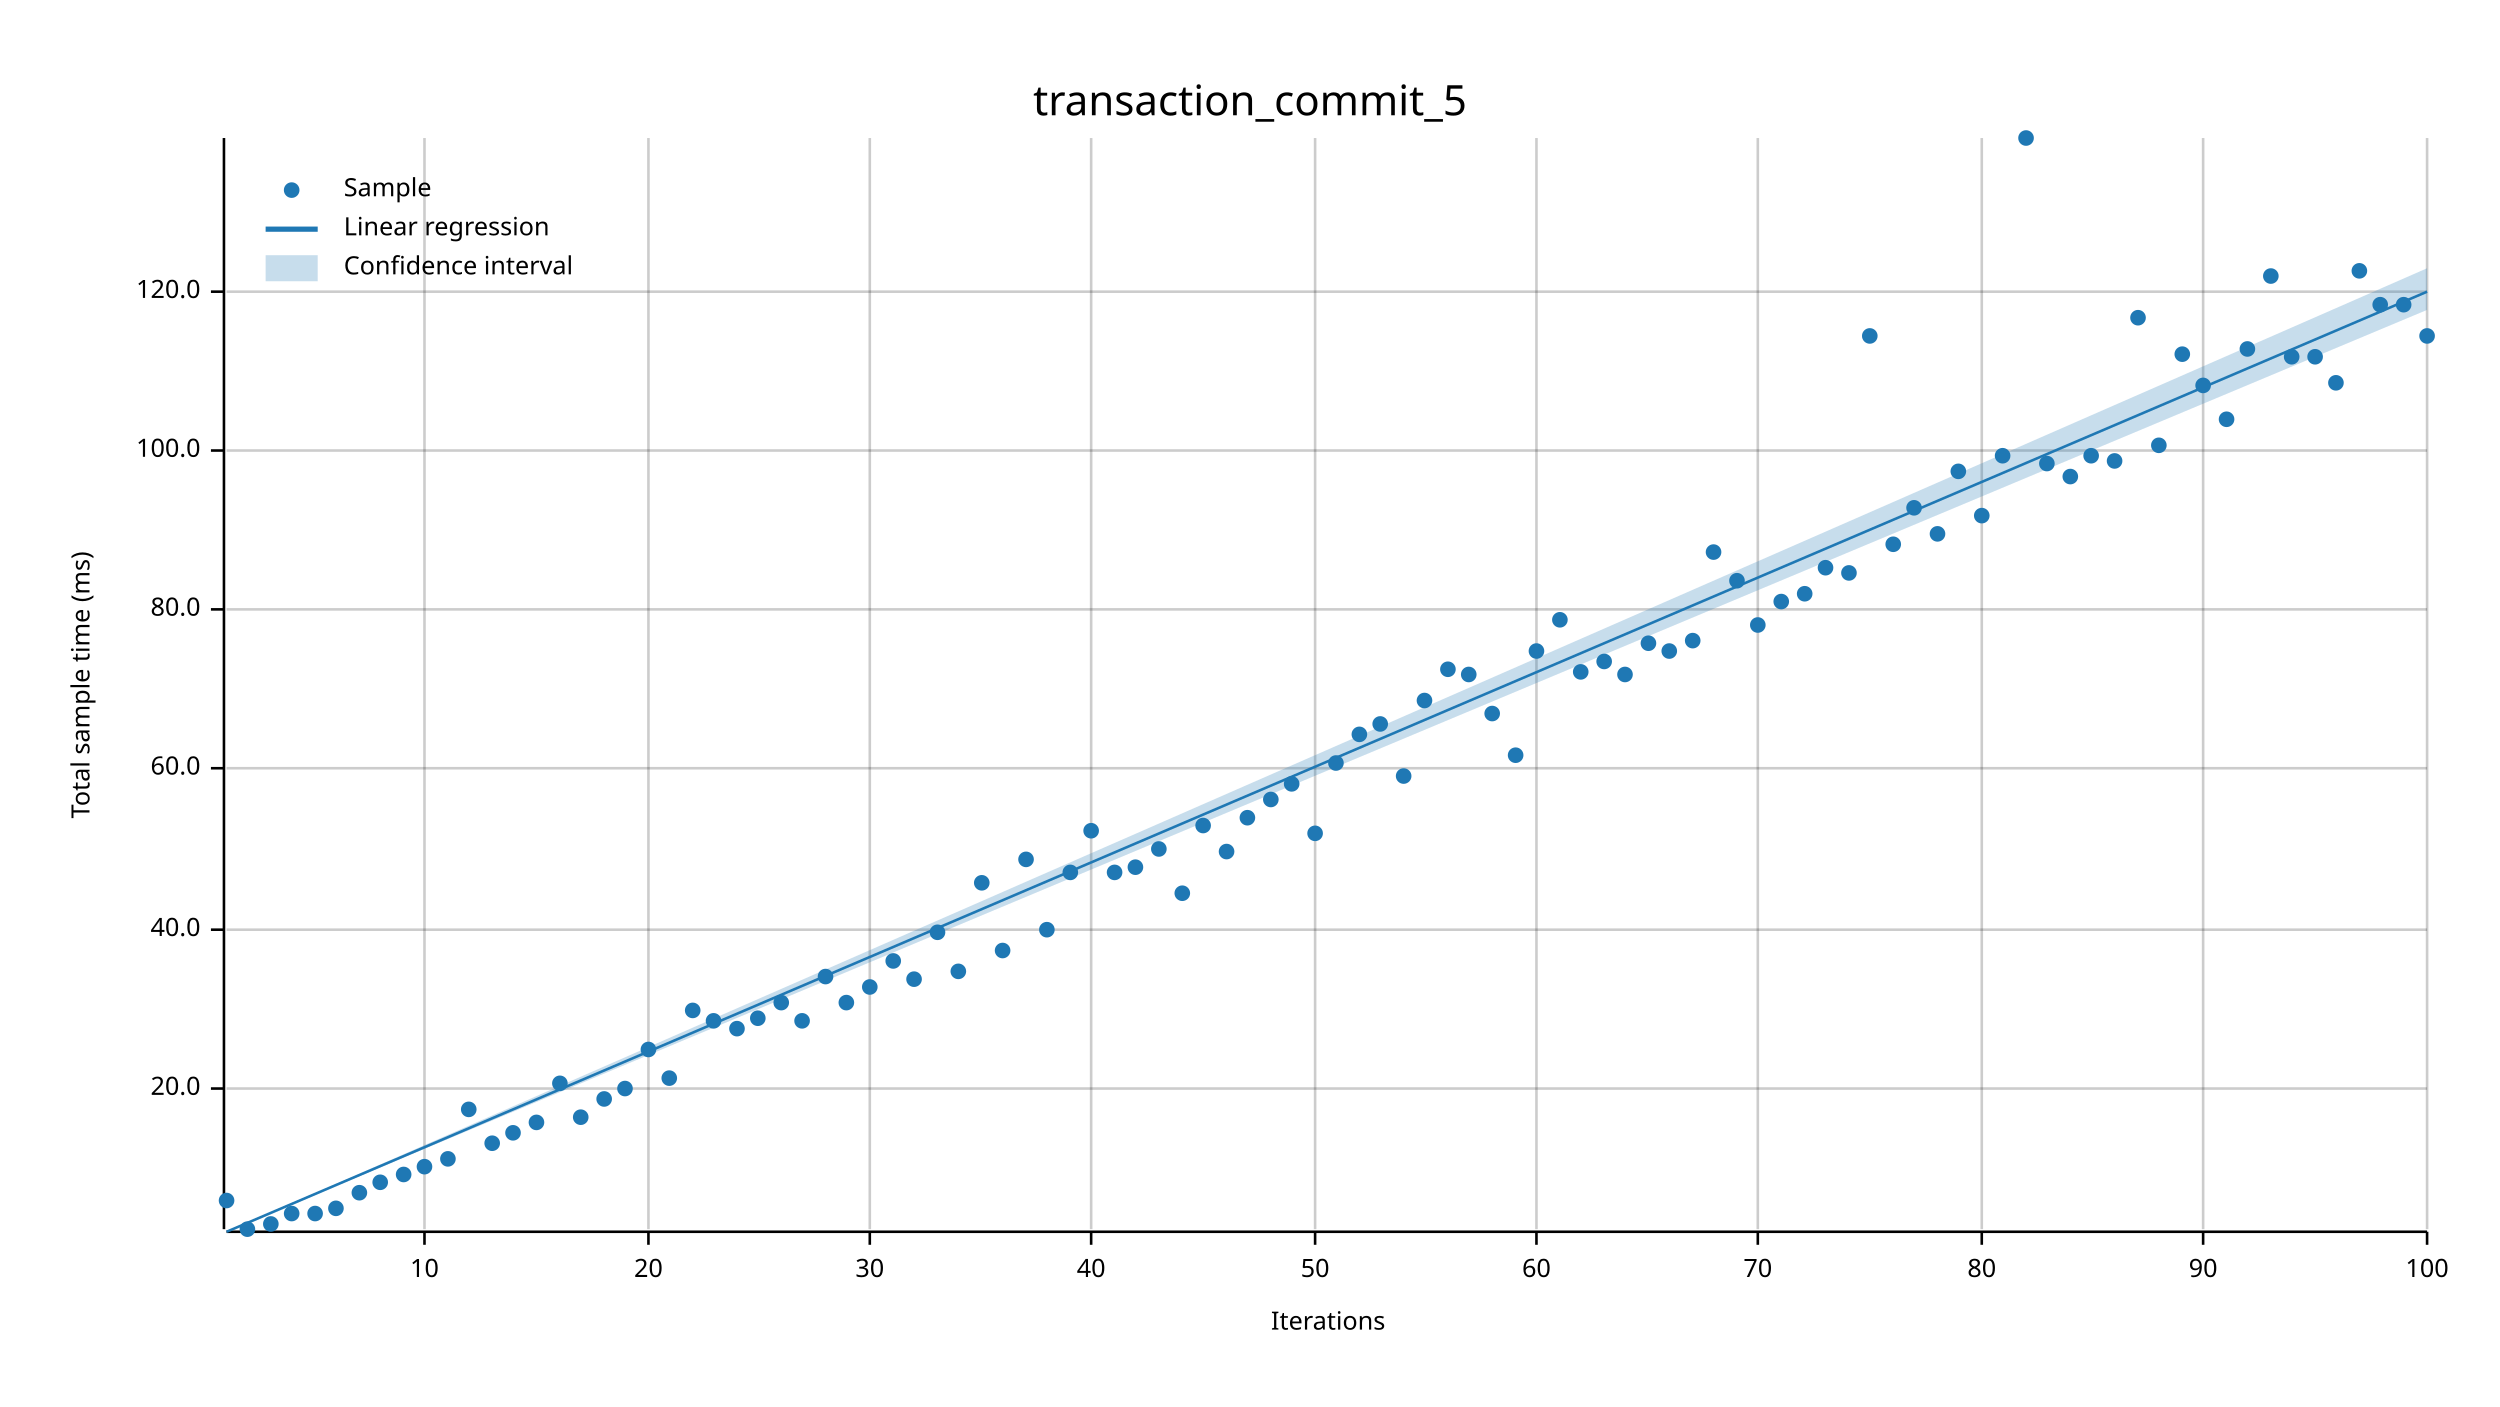
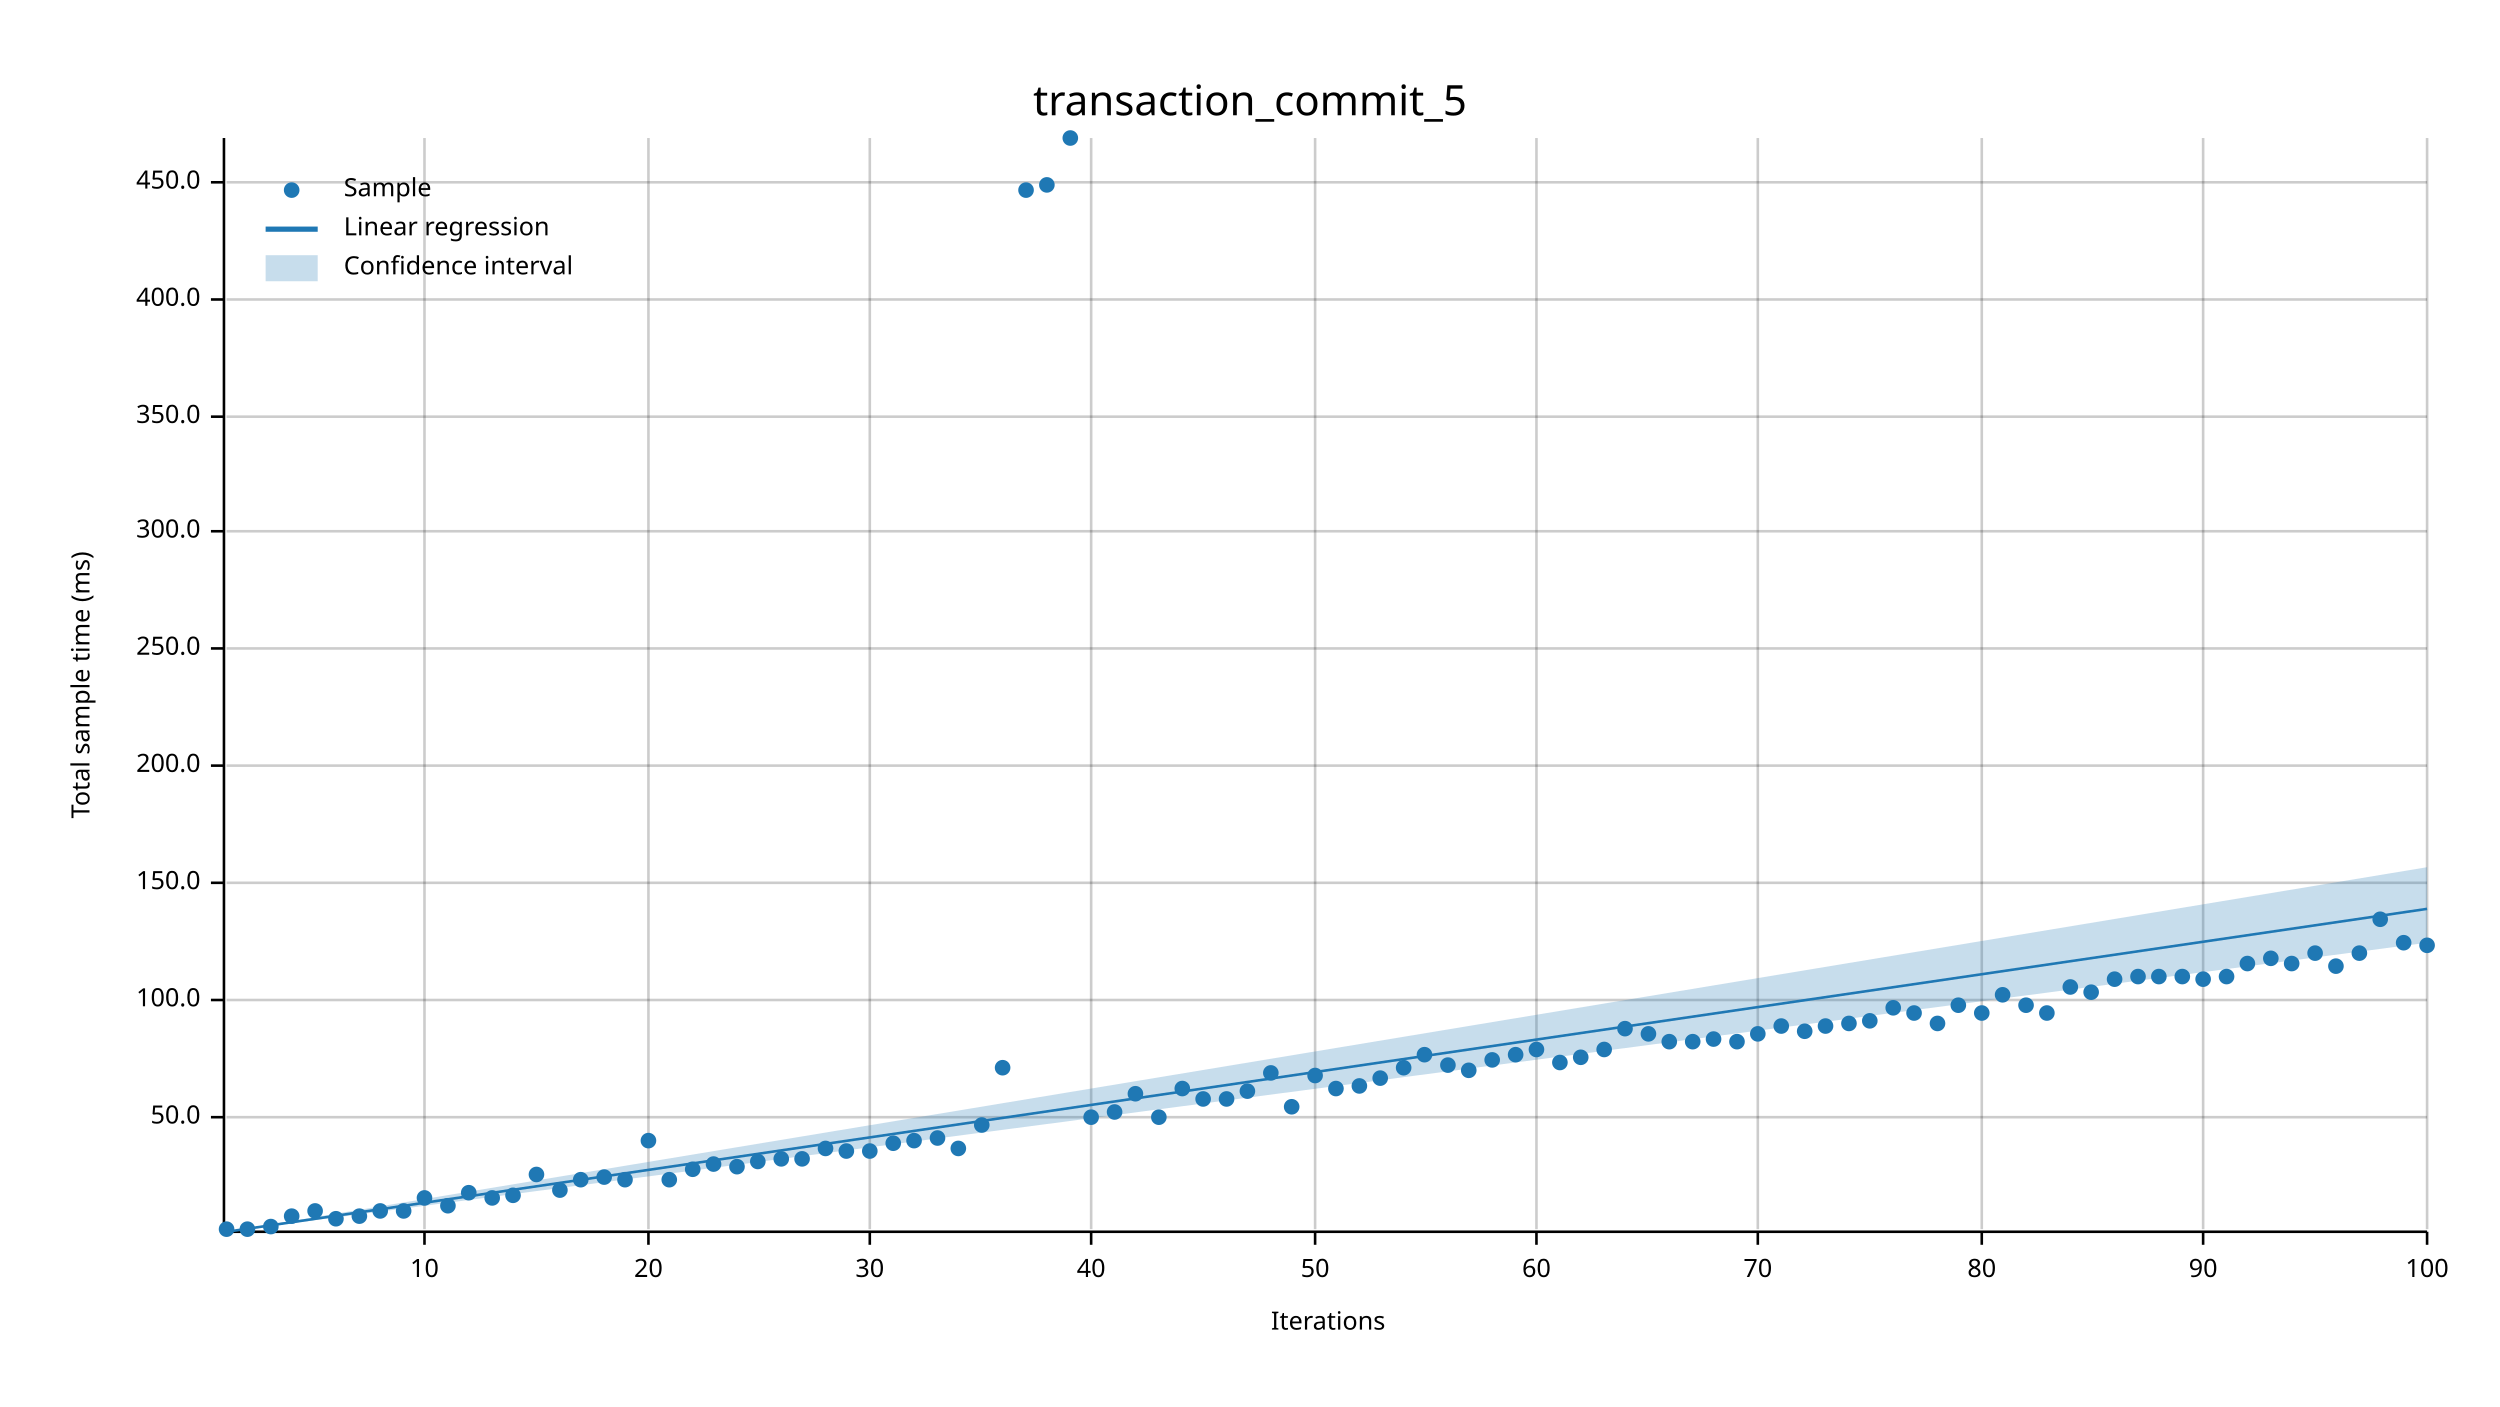
<svg xmlns="http://www.w3.org/2000/svg" width="960" height="540" viewBox="0 0 960 540">
  <text x="480" y="32" dy="0.76em" text-anchor="middle" font-family="sans-serif" font-size="16.129" opacity="1" fill="#000000">
transaction_commit_5
</text>
  <text x="27" y="263" dy="0.76em" text-anchor="middle" font-family="sans-serif" font-size="9.677" opacity="1" fill="#000000" transform="rotate(270, 27, 263)">
Total sample time (ms)
</text>
  <text x="510" y="513" dy="-0.5ex" text-anchor="middle" font-family="sans-serif" font-size="9.677" opacity="1" fill="#000000">
Iterations
</text>
  <line opacity="0.2" stroke="#000000" stroke-width="1" x1="163" y1="472" x2="163" y2="53" />
  <line opacity="0.2" stroke="#000000" stroke-width="1" x1="249" y1="472" x2="249" y2="53" />
  <line opacity="0.2" stroke="#000000" stroke-width="1" x1="334" y1="472" x2="334" y2="53" />
  <line opacity="0.2" stroke="#000000" stroke-width="1" x1="419" y1="472" x2="419" y2="53" />
  <line opacity="0.2" stroke="#000000" stroke-width="1" x1="505" y1="472" x2="505" y2="53" />
  <line opacity="0.2" stroke="#000000" stroke-width="1" x1="590" y1="472" x2="590" y2="53" />
  <line opacity="0.2" stroke="#000000" stroke-width="1" x1="675" y1="472" x2="675" y2="53" />
  <line opacity="0.2" stroke="#000000" stroke-width="1" x1="761" y1="472" x2="761" y2="53" />
  <line opacity="0.2" stroke="#000000" stroke-width="1" x1="846" y1="472" x2="846" y2="53" />
  <line opacity="0.2" stroke="#000000" stroke-width="1" x1="932" y1="472" x2="932" y2="53" />
-   <line opacity="0.2" stroke="#000000" stroke-width="1" x1="87" y1="418" x2="932" y2="418" />
-   <line opacity="0.2" stroke="#000000" stroke-width="1" x1="87" y1="357" x2="932" y2="357" />
-   <line opacity="0.2" stroke="#000000" stroke-width="1" x1="87" y1="295" x2="932" y2="295" />
-   <line opacity="0.2" stroke="#000000" stroke-width="1" x1="87" y1="234" x2="932" y2="234" />
-   <line opacity="0.2" stroke="#000000" stroke-width="1" x1="87" y1="173" x2="932" y2="173" />
-   <line opacity="0.2" stroke="#000000" stroke-width="1" x1="87" y1="112" x2="932" y2="112" />
+   <line opacity="0.2" stroke="#000000" stroke-width="1" x1="87" y1="429" x2="932" y2="429" />
+   <line opacity="0.2" stroke="#000000" stroke-width="1" x1="87" y1="384" x2="932" y2="384" />
+   <line opacity="0.2" stroke="#000000" stroke-width="1" x1="87" y1="339" x2="932" y2="339" />
+   <line opacity="0.2" stroke="#000000" stroke-width="1" x1="87" y1="294" x2="932" y2="294" />
+   <line opacity="0.2" stroke="#000000" stroke-width="1" x1="87" y1="249" x2="932" y2="249" />
+   <line opacity="0.2" stroke="#000000" stroke-width="1" x1="87" y1="204" x2="932" y2="204" />
+   <line opacity="0.2" stroke="#000000" stroke-width="1" x1="87" y1="160" x2="932" y2="160" />
+   <line opacity="0.2" stroke="#000000" stroke-width="1" x1="87" y1="115" x2="932" y2="115" />
+   <line opacity="0.2" stroke="#000000" stroke-width="1" x1="87" y1="70" x2="932" y2="70" />
  <polyline fill="none" opacity="1" stroke="#000000" stroke-width="1" points="86,53 86,472 " />
-   <text x="77" y="418" dy="0.5ex" text-anchor="end" font-family="sans-serif" font-size="9.677" opacity="1" fill="#000000">
- 20.0
- </text>
-   <polyline fill="none" opacity="1" stroke="#000000" stroke-width="1" points="81,418 86,418 " />
-   <text x="77" y="357" dy="0.5ex" text-anchor="end" font-family="sans-serif" font-size="9.677" opacity="1" fill="#000000">
- 40.0
- </text>
-   <polyline fill="none" opacity="1" stroke="#000000" stroke-width="1" points="81,357 86,357 " />
-   <text x="77" y="295" dy="0.5ex" text-anchor="end" font-family="sans-serif" font-size="9.677" opacity="1" fill="#000000">
- 60.0
- </text>
-   <polyline fill="none" opacity="1" stroke="#000000" stroke-width="1" points="81,295 86,295 " />
-   <text x="77" y="234" dy="0.5ex" text-anchor="end" font-family="sans-serif" font-size="9.677" opacity="1" fill="#000000">
- 80.0
- </text>
-   <polyline fill="none" opacity="1" stroke="#000000" stroke-width="1" points="81,234 86,234 " />
-   <text x="77" y="173" dy="0.5ex" text-anchor="end" font-family="sans-serif" font-size="9.677" opacity="1" fill="#000000">
+   <text x="77" y="429" dy="0.5ex" text-anchor="end" font-family="sans-serif" font-size="9.677" opacity="1" fill="#000000">
+ 50.0
+ </text>
+   <polyline fill="none" opacity="1" stroke="#000000" stroke-width="1" points="81,429 86,429 " />
+   <text x="77" y="384" dy="0.5ex" text-anchor="end" font-family="sans-serif" font-size="9.677" opacity="1" fill="#000000">
100.0
</text>
-   <polyline fill="none" opacity="1" stroke="#000000" stroke-width="1" points="81,173 86,173 " />
-   <text x="77" y="112" dy="0.5ex" text-anchor="end" font-family="sans-serif" font-size="9.677" opacity="1" fill="#000000">
- 120.0
- </text>
-   <polyline fill="none" opacity="1" stroke="#000000" stroke-width="1" points="81,112 86,112 " />
+   <polyline fill="none" opacity="1" stroke="#000000" stroke-width="1" points="81,384 86,384 " />
+   <text x="77" y="339" dy="0.5ex" text-anchor="end" font-family="sans-serif" font-size="9.677" opacity="1" fill="#000000">
+ 150.0
+ </text>
+   <polyline fill="none" opacity="1" stroke="#000000" stroke-width="1" points="81,339 86,339 " />
+   <text x="77" y="294" dy="0.5ex" text-anchor="end" font-family="sans-serif" font-size="9.677" opacity="1" fill="#000000">
+ 200.0
+ </text>
+   <polyline fill="none" opacity="1" stroke="#000000" stroke-width="1" points="81,294 86,294 " />
+   <text x="77" y="249" dy="0.5ex" text-anchor="end" font-family="sans-serif" font-size="9.677" opacity="1" fill="#000000">
+ 250.0
+ </text>
+   <polyline fill="none" opacity="1" stroke="#000000" stroke-width="1" points="81,249 86,249 " />
+   <text x="77" y="204" dy="0.5ex" text-anchor="end" font-family="sans-serif" font-size="9.677" opacity="1" fill="#000000">
+ 300.0
+ </text>
+   <polyline fill="none" opacity="1" stroke="#000000" stroke-width="1" points="81,204 86,204 " />
+   <text x="77" y="160" dy="0.5ex" text-anchor="end" font-family="sans-serif" font-size="9.677" opacity="1" fill="#000000">
+ 350.0
+ </text>
+   <polyline fill="none" opacity="1" stroke="#000000" stroke-width="1" points="81,160 86,160 " />
+   <text x="77" y="115" dy="0.5ex" text-anchor="end" font-family="sans-serif" font-size="9.677" opacity="1" fill="#000000">
+ 400.0
+ </text>
+   <polyline fill="none" opacity="1" stroke="#000000" stroke-width="1" points="81,115 86,115 " />
+   <text x="77" y="70" dy="0.5ex" text-anchor="end" font-family="sans-serif" font-size="9.677" opacity="1" fill="#000000">
+ 450.0
+ </text>
+   <polyline fill="none" opacity="1" stroke="#000000" stroke-width="1" points="81,70 86,70 " />
  <polyline fill="none" opacity="1" stroke="#000000" stroke-width="1" points="87,473 932,473 " />
  <text x="163" y="483" dy="0.76em" text-anchor="middle" font-family="sans-serif" font-size="9.677" opacity="1" fill="#000000">
10
</text>
  <polyline fill="none" opacity="1" stroke="#000000" stroke-width="1" points="163,473 163,478 " />
  <text x="249" y="483" dy="0.76em" text-anchor="middle" font-family="sans-serif" font-size="9.677" opacity="1" fill="#000000">
20
</text>
  <polyline fill="none" opacity="1" stroke="#000000" stroke-width="1" points="249,473 249,478 " />
  <text x="334" y="483" dy="0.76em" text-anchor="middle" font-family="sans-serif" font-size="9.677" opacity="1" fill="#000000">
30
</text>
  <polyline fill="none" opacity="1" stroke="#000000" stroke-width="1" points="334,473 334,478 " />
  <text x="419" y="483" dy="0.76em" text-anchor="middle" font-family="sans-serif" font-size="9.677" opacity="1" fill="#000000">
40
</text>
  <polyline fill="none" opacity="1" stroke="#000000" stroke-width="1" points="419,473 419,478 " />
  <text x="505" y="483" dy="0.76em" text-anchor="middle" font-family="sans-serif" font-size="9.677" opacity="1" fill="#000000">
50
</text>
  <polyline fill="none" opacity="1" stroke="#000000" stroke-width="1" points="505,473 505,478 " />
  <text x="590" y="483" dy="0.76em" text-anchor="middle" font-family="sans-serif" font-size="9.677" opacity="1" fill="#000000">
60
</text>
  <polyline fill="none" opacity="1" stroke="#000000" stroke-width="1" points="590,473 590,478 " />
  <text x="675" y="483" dy="0.76em" text-anchor="middle" font-family="sans-serif" font-size="9.677" opacity="1" fill="#000000">
70
</text>
  <polyline fill="none" opacity="1" stroke="#000000" stroke-width="1" points="675,473 675,478 " />
  <text x="761" y="483" dy="0.76em" text-anchor="middle" font-family="sans-serif" font-size="9.677" opacity="1" fill="#000000">
80
</text>
  <polyline fill="none" opacity="1" stroke="#000000" stroke-width="1" points="761,473 761,478 " />
  <text x="846" y="483" dy="0.76em" text-anchor="middle" font-family="sans-serif" font-size="9.677" opacity="1" fill="#000000">
90
</text>
  <polyline fill="none" opacity="1" stroke="#000000" stroke-width="1" points="846,473 846,478 " />
  <text x="932" y="483" dy="0.76em" text-anchor="middle" font-family="sans-serif" font-size="9.677" opacity="1" fill="#000000">
100
</text>
  <polyline fill="none" opacity="1" stroke="#000000" stroke-width="1" points="932,473 932,478 " />
-   <circle cx="87" cy="461" r="3" opacity="1" fill="#1F78B4" stroke="none" stroke-width="1" />
+   <circle cx="87" cy="472" r="3" opacity="1" fill="#1F78B4" stroke="none" stroke-width="1" />
  <circle cx="95" cy="472" r="3" opacity="1" fill="#1F78B4" stroke="none" stroke-width="1" />
-   <circle cx="104" cy="470" r="3" opacity="1" fill="#1F78B4" stroke="none" stroke-width="1" />
-   <circle cx="112" cy="466" r="3" opacity="1" fill="#1F78B4" stroke="none" stroke-width="1" />
-   <circle cx="121" cy="466" r="3" opacity="1" fill="#1F78B4" stroke="none" stroke-width="1" />
-   <circle cx="129" cy="464" r="3" opacity="1" fill="#1F78B4" stroke="none" stroke-width="1" />
-   <circle cx="138" cy="458" r="3" opacity="1" fill="#1F78B4" stroke="none" stroke-width="1" />
-   <circle cx="146" cy="454" r="3" opacity="1" fill="#1F78B4" stroke="none" stroke-width="1" />
-   <circle cx="155" cy="451" r="3" opacity="1" fill="#1F78B4" stroke="none" stroke-width="1" />
-   <circle cx="163" cy="448" r="3" opacity="1" fill="#1F78B4" stroke="none" stroke-width="1" />
-   <circle cx="172" cy="445" r="3" opacity="1" fill="#1F78B4" stroke="none" stroke-width="1" />
-   <circle cx="180" cy="426" r="3" opacity="1" fill="#1F78B4" stroke="none" stroke-width="1" />
-   <circle cx="189" cy="439" r="3" opacity="1" fill="#1F78B4" stroke="none" stroke-width="1" />
-   <circle cx="197" cy="435" r="3" opacity="1" fill="#1F78B4" stroke="none" stroke-width="1" />
-   <circle cx="206" cy="431" r="3" opacity="1" fill="#1F78B4" stroke="none" stroke-width="1" />
-   <circle cx="215" cy="416" r="3" opacity="1" fill="#1F78B4" stroke="none" stroke-width="1" />
-   <circle cx="223" cy="429" r="3" opacity="1" fill="#1F78B4" stroke="none" stroke-width="1" />
-   <circle cx="232" cy="422" r="3" opacity="1" fill="#1F78B4" stroke="none" stroke-width="1" />
-   <circle cx="240" cy="418" r="3" opacity="1" fill="#1F78B4" stroke="none" stroke-width="1" />
-   <circle cx="249" cy="403" r="3" opacity="1" fill="#1F78B4" stroke="none" stroke-width="1" />
-   <circle cx="257" cy="414" r="3" opacity="1" fill="#1F78B4" stroke="none" stroke-width="1" />
-   <circle cx="266" cy="388" r="3" opacity="1" fill="#1F78B4" stroke="none" stroke-width="1" />
-   <circle cx="274" cy="392" r="3" opacity="1" fill="#1F78B4" stroke="none" stroke-width="1" />
-   <circle cx="283" cy="395" r="3" opacity="1" fill="#1F78B4" stroke="none" stroke-width="1" />
-   <circle cx="291" cy="391" r="3" opacity="1" fill="#1F78B4" stroke="none" stroke-width="1" />
-   <circle cx="300" cy="385" r="3" opacity="1" fill="#1F78B4" stroke="none" stroke-width="1" />
-   <circle cx="308" cy="392" r="3" opacity="1" fill="#1F78B4" stroke="none" stroke-width="1" />
-   <circle cx="317" cy="375" r="3" opacity="1" fill="#1F78B4" stroke="none" stroke-width="1" />
-   <circle cx="325" cy="385" r="3" opacity="1" fill="#1F78B4" stroke="none" stroke-width="1" />
-   <circle cx="334" cy="379" r="3" opacity="1" fill="#1F78B4" stroke="none" stroke-width="1" />
-   <circle cx="343" cy="369" r="3" opacity="1" fill="#1F78B4" stroke="none" stroke-width="1" />
-   <circle cx="351" cy="376" r="3" opacity="1" fill="#1F78B4" stroke="none" stroke-width="1" />
-   <circle cx="360" cy="358" r="3" opacity="1" fill="#1F78B4" stroke="none" stroke-width="1" />
-   <circle cx="368" cy="373" r="3" opacity="1" fill="#1F78B4" stroke="none" stroke-width="1" />
-   <circle cx="377" cy="339" r="3" opacity="1" fill="#1F78B4" stroke="none" stroke-width="1" />
-   <circle cx="385" cy="365" r="3" opacity="1" fill="#1F78B4" stroke="none" stroke-width="1" />
-   <circle cx="394" cy="330" r="3" opacity="1" fill="#1F78B4" stroke="none" stroke-width="1" />
-   <circle cx="402" cy="357" r="3" opacity="1" fill="#1F78B4" stroke="none" stroke-width="1" />
-   <circle cx="411" cy="335" r="3" opacity="1" fill="#1F78B4" stroke="none" stroke-width="1" />
-   <circle cx="419" cy="319" r="3" opacity="1" fill="#1F78B4" stroke="none" stroke-width="1" />
-   <circle cx="428" cy="335" r="3" opacity="1" fill="#1F78B4" stroke="none" stroke-width="1" />
-   <circle cx="436" cy="333" r="3" opacity="1" fill="#1F78B4" stroke="none" stroke-width="1" />
-   <circle cx="445" cy="326" r="3" opacity="1" fill="#1F78B4" stroke="none" stroke-width="1" />
-   <circle cx="454" cy="343" r="3" opacity="1" fill="#1F78B4" stroke="none" stroke-width="1" />
-   <circle cx="462" cy="317" r="3" opacity="1" fill="#1F78B4" stroke="none" stroke-width="1" />
-   <circle cx="471" cy="327" r="3" opacity="1" fill="#1F78B4" stroke="none" stroke-width="1" />
-   <circle cx="479" cy="314" r="3" opacity="1" fill="#1F78B4" stroke="none" stroke-width="1" />
-   <circle cx="488" cy="307" r="3" opacity="1" fill="#1F78B4" stroke="none" stroke-width="1" />
-   <circle cx="496" cy="301" r="3" opacity="1" fill="#1F78B4" stroke="none" stroke-width="1" />
-   <circle cx="505" cy="320" r="3" opacity="1" fill="#1F78B4" stroke="none" stroke-width="1" />
-   <circle cx="513" cy="293" r="3" opacity="1" fill="#1F78B4" stroke="none" stroke-width="1" />
-   <circle cx="522" cy="282" r="3" opacity="1" fill="#1F78B4" stroke="none" stroke-width="1" />
-   <circle cx="530" cy="278" r="3" opacity="1" fill="#1F78B4" stroke="none" stroke-width="1" />
-   <circle cx="539" cy="298" r="3" opacity="1" fill="#1F78B4" stroke="none" stroke-width="1" />
-   <circle cx="547" cy="269" r="3" opacity="1" fill="#1F78B4" stroke="none" stroke-width="1" />
-   <circle cx="556" cy="257" r="3" opacity="1" fill="#1F78B4" stroke="none" stroke-width="1" />
-   <circle cx="564" cy="259" r="3" opacity="1" fill="#1F78B4" stroke="none" stroke-width="1" />
-   <circle cx="573" cy="274" r="3" opacity="1" fill="#1F78B4" stroke="none" stroke-width="1" />
-   <circle cx="582" cy="290" r="3" opacity="1" fill="#1F78B4" stroke="none" stroke-width="1" />
-   <circle cx="590" cy="250" r="3" opacity="1" fill="#1F78B4" stroke="none" stroke-width="1" />
-   <circle cx="599" cy="238" r="3" opacity="1" fill="#1F78B4" stroke="none" stroke-width="1" />
-   <circle cx="607" cy="258" r="3" opacity="1" fill="#1F78B4" stroke="none" stroke-width="1" />
-   <circle cx="616" cy="254" r="3" opacity="1" fill="#1F78B4" stroke="none" stroke-width="1" />
-   <circle cx="624" cy="259" r="3" opacity="1" fill="#1F78B4" stroke="none" stroke-width="1" />
-   <circle cx="633" cy="247" r="3" opacity="1" fill="#1F78B4" stroke="none" stroke-width="1" />
-   <circle cx="641" cy="250" r="3" opacity="1" fill="#1F78B4" stroke="none" stroke-width="1" />
-   <circle cx="650" cy="246" r="3" opacity="1" fill="#1F78B4" stroke="none" stroke-width="1" />
-   <circle cx="658" cy="212" r="3" opacity="1" fill="#1F78B4" stroke="none" stroke-width="1" />
-   <circle cx="667" cy="223" r="3" opacity="1" fill="#1F78B4" stroke="none" stroke-width="1" />
-   <circle cx="675" cy="240" r="3" opacity="1" fill="#1F78B4" stroke="none" stroke-width="1" />
-   <circle cx="684" cy="231" r="3" opacity="1" fill="#1F78B4" stroke="none" stroke-width="1" />
-   <circle cx="693" cy="228" r="3" opacity="1" fill="#1F78B4" stroke="none" stroke-width="1" />
-   <circle cx="701" cy="218" r="3" opacity="1" fill="#1F78B4" stroke="none" stroke-width="1" />
-   <circle cx="710" cy="220" r="3" opacity="1" fill="#1F78B4" stroke="none" stroke-width="1" />
-   <circle cx="718" cy="129" r="3" opacity="1" fill="#1F78B4" stroke="none" stroke-width="1" />
-   <circle cx="727" cy="209" r="3" opacity="1" fill="#1F78B4" stroke="none" stroke-width="1" />
-   <circle cx="735" cy="195" r="3" opacity="1" fill="#1F78B4" stroke="none" stroke-width="1" />
-   <circle cx="744" cy="205" r="3" opacity="1" fill="#1F78B4" stroke="none" stroke-width="1" />
-   <circle cx="752" cy="181" r="3" opacity="1" fill="#1F78B4" stroke="none" stroke-width="1" />
-   <circle cx="761" cy="198" r="3" opacity="1" fill="#1F78B4" stroke="none" stroke-width="1" />
-   <circle cx="769" cy="175" r="3" opacity="1" fill="#1F78B4" stroke="none" stroke-width="1" />
-   <circle cx="778" cy="53" r="3" opacity="1" fill="#1F78B4" stroke="none" stroke-width="1" />
-   <circle cx="786" cy="178" r="3" opacity="1" fill="#1F78B4" stroke="none" stroke-width="1" />
-   <circle cx="795" cy="183" r="3" opacity="1" fill="#1F78B4" stroke="none" stroke-width="1" />
-   <circle cx="803" cy="175" r="3" opacity="1" fill="#1F78B4" stroke="none" stroke-width="1" />
-   <circle cx="812" cy="177" r="3" opacity="1" fill="#1F78B4" stroke="none" stroke-width="1" />
-   <circle cx="821" cy="122" r="3" opacity="1" fill="#1F78B4" stroke="none" stroke-width="1" />
-   <circle cx="829" cy="171" r="3" opacity="1" fill="#1F78B4" stroke="none" stroke-width="1" />
-   <circle cx="838" cy="136" r="3" opacity="1" fill="#1F78B4" stroke="none" stroke-width="1" />
-   <circle cx="846" cy="148" r="3" opacity="1" fill="#1F78B4" stroke="none" stroke-width="1" />
-   <circle cx="855" cy="161" r="3" opacity="1" fill="#1F78B4" stroke="none" stroke-width="1" />
-   <circle cx="863" cy="134" r="3" opacity="1" fill="#1F78B4" stroke="none" stroke-width="1" />
-   <circle cx="872" cy="106" r="3" opacity="1" fill="#1F78B4" stroke="none" stroke-width="1" />
-   <circle cx="880" cy="137" r="3" opacity="1" fill="#1F78B4" stroke="none" stroke-width="1" />
-   <circle cx="889" cy="137" r="3" opacity="1" fill="#1F78B4" stroke="none" stroke-width="1" />
-   <circle cx="897" cy="147" r="3" opacity="1" fill="#1F78B4" stroke="none" stroke-width="1" />
-   <circle cx="906" cy="104" r="3" opacity="1" fill="#1F78B4" stroke="none" stroke-width="1" />
-   <circle cx="914" cy="117" r="3" opacity="1" fill="#1F78B4" stroke="none" stroke-width="1" />
-   <circle cx="923" cy="117" r="3" opacity="1" fill="#1F78B4" stroke="none" stroke-width="1" />
-   <circle cx="932" cy="129" r="3" opacity="1" fill="#1F78B4" stroke="none" stroke-width="1" />
-   <polyline fill="none" opacity="1" stroke="#1F78B4" stroke-width="1" points="87,473 932,112 " />
-   <polygon opacity="0.25" fill="#1F78B4" points="87,473 932,119 932,103 " />
+   <circle cx="104" cy="471" r="3" opacity="1" fill="#1F78B4" stroke="none" stroke-width="1" />
+   <circle cx="112" cy="467" r="3" opacity="1" fill="#1F78B4" stroke="none" stroke-width="1" />
+   <circle cx="121" cy="465" r="3" opacity="1" fill="#1F78B4" stroke="none" stroke-width="1" />
+   <circle cx="129" cy="468" r="3" opacity="1" fill="#1F78B4" stroke="none" stroke-width="1" />
+   <circle cx="138" cy="467" r="3" opacity="1" fill="#1F78B4" stroke="none" stroke-width="1" />
+   <circle cx="146" cy="465" r="3" opacity="1" fill="#1F78B4" stroke="none" stroke-width="1" />
+   <circle cx="155" cy="465" r="3" opacity="1" fill="#1F78B4" stroke="none" stroke-width="1" />
+   <circle cx="163" cy="460" r="3" opacity="1" fill="#1F78B4" stroke="none" stroke-width="1" />
+   <circle cx="172" cy="463" r="3" opacity="1" fill="#1F78B4" stroke="none" stroke-width="1" />
+   <circle cx="180" cy="458" r="3" opacity="1" fill="#1F78B4" stroke="none" stroke-width="1" />
+   <circle cx="189" cy="460" r="3" opacity="1" fill="#1F78B4" stroke="none" stroke-width="1" />
+   <circle cx="197" cy="459" r="3" opacity="1" fill="#1F78B4" stroke="none" stroke-width="1" />
+   <circle cx="206" cy="451" r="3" opacity="1" fill="#1F78B4" stroke="none" stroke-width="1" />
+   <circle cx="215" cy="457" r="3" opacity="1" fill="#1F78B4" stroke="none" stroke-width="1" />
+   <circle cx="223" cy="453" r="3" opacity="1" fill="#1F78B4" stroke="none" stroke-width="1" />
+   <circle cx="232" cy="452" r="3" opacity="1" fill="#1F78B4" stroke="none" stroke-width="1" />
+   <circle cx="240" cy="453" r="3" opacity="1" fill="#1F78B4" stroke="none" stroke-width="1" />
+   <circle cx="249" cy="438" r="3" opacity="1" fill="#1F78B4" stroke="none" stroke-width="1" />
+   <circle cx="257" cy="453" r="3" opacity="1" fill="#1F78B4" stroke="none" stroke-width="1" />
+   <circle cx="266" cy="449" r="3" opacity="1" fill="#1F78B4" stroke="none" stroke-width="1" />
+   <circle cx="274" cy="447" r="3" opacity="1" fill="#1F78B4" stroke="none" stroke-width="1" />
+   <circle cx="283" cy="448" r="3" opacity="1" fill="#1F78B4" stroke="none" stroke-width="1" />
+   <circle cx="291" cy="446" r="3" opacity="1" fill="#1F78B4" stroke="none" stroke-width="1" />
+   <circle cx="300" cy="445" r="3" opacity="1" fill="#1F78B4" stroke="none" stroke-width="1" />
+   <circle cx="308" cy="445" r="3" opacity="1" fill="#1F78B4" stroke="none" stroke-width="1" />
+   <circle cx="317" cy="441" r="3" opacity="1" fill="#1F78B4" stroke="none" stroke-width="1" />
+   <circle cx="325" cy="442" r="3" opacity="1" fill="#1F78B4" stroke="none" stroke-width="1" />
+   <circle cx="334" cy="442" r="3" opacity="1" fill="#1F78B4" stroke="none" stroke-width="1" />
+   <circle cx="343" cy="439" r="3" opacity="1" fill="#1F78B4" stroke="none" stroke-width="1" />
+   <circle cx="351" cy="438" r="3" opacity="1" fill="#1F78B4" stroke="none" stroke-width="1" />
+   <circle cx="360" cy="437" r="3" opacity="1" fill="#1F78B4" stroke="none" stroke-width="1" />
+   <circle cx="368" cy="441" r="3" opacity="1" fill="#1F78B4" stroke="none" stroke-width="1" />
+   <circle cx="377" cy="432" r="3" opacity="1" fill="#1F78B4" stroke="none" stroke-width="1" />
+   <circle cx="385" cy="410" r="3" opacity="1" fill="#1F78B4" stroke="none" stroke-width="1" />
+   <circle cx="394" cy="73" r="3" opacity="1" fill="#1F78B4" stroke="none" stroke-width="1" />
+   <circle cx="402" cy="71" r="3" opacity="1" fill="#1F78B4" stroke="none" stroke-width="1" />
+   <circle cx="411" cy="53" r="3" opacity="1" fill="#1F78B4" stroke="none" stroke-width="1" />
+   <circle cx="419" cy="429" r="3" opacity="1" fill="#1F78B4" stroke="none" stroke-width="1" />
+   <circle cx="428" cy="427" r="3" opacity="1" fill="#1F78B4" stroke="none" stroke-width="1" />
+   <circle cx="436" cy="420" r="3" opacity="1" fill="#1F78B4" stroke="none" stroke-width="1" />
+   <circle cx="445" cy="429" r="3" opacity="1" fill="#1F78B4" stroke="none" stroke-width="1" />
+   <circle cx="454" cy="418" r="3" opacity="1" fill="#1F78B4" stroke="none" stroke-width="1" />
+   <circle cx="462" cy="422" r="3" opacity="1" fill="#1F78B4" stroke="none" stroke-width="1" />
+   <circle cx="471" cy="422" r="3" opacity="1" fill="#1F78B4" stroke="none" stroke-width="1" />
+   <circle cx="479" cy="419" r="3" opacity="1" fill="#1F78B4" stroke="none" stroke-width="1" />
+   <circle cx="488" cy="412" r="3" opacity="1" fill="#1F78B4" stroke="none" stroke-width="1" />
+   <circle cx="496" cy="425" r="3" opacity="1" fill="#1F78B4" stroke="none" stroke-width="1" />
+   <circle cx="505" cy="413" r="3" opacity="1" fill="#1F78B4" stroke="none" stroke-width="1" />
+   <circle cx="513" cy="418" r="3" opacity="1" fill="#1F78B4" stroke="none" stroke-width="1" />
+   <circle cx="522" cy="417" r="3" opacity="1" fill="#1F78B4" stroke="none" stroke-width="1" />
+   <circle cx="530" cy="414" r="3" opacity="1" fill="#1F78B4" stroke="none" stroke-width="1" />
+   <circle cx="539" cy="410" r="3" opacity="1" fill="#1F78B4" stroke="none" stroke-width="1" />
+   <circle cx="547" cy="405" r="3" opacity="1" fill="#1F78B4" stroke="none" stroke-width="1" />
+   <circle cx="556" cy="409" r="3" opacity="1" fill="#1F78B4" stroke="none" stroke-width="1" />
+   <circle cx="564" cy="411" r="3" opacity="1" fill="#1F78B4" stroke="none" stroke-width="1" />
+   <circle cx="573" cy="407" r="3" opacity="1" fill="#1F78B4" stroke="none" stroke-width="1" />
+   <circle cx="582" cy="405" r="3" opacity="1" fill="#1F78B4" stroke="none" stroke-width="1" />
+   <circle cx="590" cy="403" r="3" opacity="1" fill="#1F78B4" stroke="none" stroke-width="1" />
+   <circle cx="599" cy="408" r="3" opacity="1" fill="#1F78B4" stroke="none" stroke-width="1" />
+   <circle cx="607" cy="406" r="3" opacity="1" fill="#1F78B4" stroke="none" stroke-width="1" />
+   <circle cx="616" cy="403" r="3" opacity="1" fill="#1F78B4" stroke="none" stroke-width="1" />
+   <circle cx="624" cy="395" r="3" opacity="1" fill="#1F78B4" stroke="none" stroke-width="1" />
+   <circle cx="633" cy="397" r="3" opacity="1" fill="#1F78B4" stroke="none" stroke-width="1" />
+   <circle cx="641" cy="400" r="3" opacity="1" fill="#1F78B4" stroke="none" stroke-width="1" />
+   <circle cx="650" cy="400" r="3" opacity="1" fill="#1F78B4" stroke="none" stroke-width="1" />
+   <circle cx="658" cy="399" r="3" opacity="1" fill="#1F78B4" stroke="none" stroke-width="1" />
+   <circle cx="667" cy="400" r="3" opacity="1" fill="#1F78B4" stroke="none" stroke-width="1" />
+   <circle cx="675" cy="397" r="3" opacity="1" fill="#1F78B4" stroke="none" stroke-width="1" />
+   <circle cx="684" cy="394" r="3" opacity="1" fill="#1F78B4" stroke="none" stroke-width="1" />
+   <circle cx="693" cy="396" r="3" opacity="1" fill="#1F78B4" stroke="none" stroke-width="1" />
+   <circle cx="701" cy="394" r="3" opacity="1" fill="#1F78B4" stroke="none" stroke-width="1" />
+   <circle cx="710" cy="393" r="3" opacity="1" fill="#1F78B4" stroke="none" stroke-width="1" />
+   <circle cx="718" cy="392" r="3" opacity="1" fill="#1F78B4" stroke="none" stroke-width="1" />
+   <circle cx="727" cy="387" r="3" opacity="1" fill="#1F78B4" stroke="none" stroke-width="1" />
+   <circle cx="735" cy="389" r="3" opacity="1" fill="#1F78B4" stroke="none" stroke-width="1" />
+   <circle cx="744" cy="393" r="3" opacity="1" fill="#1F78B4" stroke="none" stroke-width="1" />
+   <circle cx="752" cy="386" r="3" opacity="1" fill="#1F78B4" stroke="none" stroke-width="1" />
+   <circle cx="761" cy="389" r="3" opacity="1" fill="#1F78B4" stroke="none" stroke-width="1" />
+   <circle cx="769" cy="382" r="3" opacity="1" fill="#1F78B4" stroke="none" stroke-width="1" />
+   <circle cx="778" cy="386" r="3" opacity="1" fill="#1F78B4" stroke="none" stroke-width="1" />
+   <circle cx="786" cy="389" r="3" opacity="1" fill="#1F78B4" stroke="none" stroke-width="1" />
+   <circle cx="795" cy="379" r="3" opacity="1" fill="#1F78B4" stroke="none" stroke-width="1" />
+   <circle cx="803" cy="381" r="3" opacity="1" fill="#1F78B4" stroke="none" stroke-width="1" />
+   <circle cx="812" cy="376" r="3" opacity="1" fill="#1F78B4" stroke="none" stroke-width="1" />
+   <circle cx="821" cy="375" r="3" opacity="1" fill="#1F78B4" stroke="none" stroke-width="1" />
+   <circle cx="829" cy="375" r="3" opacity="1" fill="#1F78B4" stroke="none" stroke-width="1" />
+   <circle cx="838" cy="375" r="3" opacity="1" fill="#1F78B4" stroke="none" stroke-width="1" />
+   <circle cx="846" cy="376" r="3" opacity="1" fill="#1F78B4" stroke="none" stroke-width="1" />
+   <circle cx="855" cy="375" r="3" opacity="1" fill="#1F78B4" stroke="none" stroke-width="1" />
+   <circle cx="863" cy="370" r="3" opacity="1" fill="#1F78B4" stroke="none" stroke-width="1" />
+   <circle cx="872" cy="368" r="3" opacity="1" fill="#1F78B4" stroke="none" stroke-width="1" />
+   <circle cx="880" cy="370" r="3" opacity="1" fill="#1F78B4" stroke="none" stroke-width="1" />
+   <circle cx="889" cy="366" r="3" opacity="1" fill="#1F78B4" stroke="none" stroke-width="1" />
+   <circle cx="897" cy="371" r="3" opacity="1" fill="#1F78B4" stroke="none" stroke-width="1" />
+   <circle cx="906" cy="366" r="3" opacity="1" fill="#1F78B4" stroke="none" stroke-width="1" />
+   <circle cx="914" cy="353" r="3" opacity="1" fill="#1F78B4" stroke="none" stroke-width="1" />
+   <circle cx="923" cy="362" r="3" opacity="1" fill="#1F78B4" stroke="none" stroke-width="1" />
+   <circle cx="932" cy="363" r="3" opacity="1" fill="#1F78B4" stroke="none" stroke-width="1" />
+   <polyline fill="none" opacity="1" stroke="#1F78B4" stroke-width="1" points="87,473 932,349 " />
+   <polygon opacity="0.25" fill="#1F78B4" points="87,473 932,362 932,333 " />
  <text x="132" y="68" dy="0.76em" text-anchor="start" font-family="sans-serif" font-size="9.677" opacity="1" fill="#000000">
Sample
</text>
  <text x="132" y="83" dy="0.76em" text-anchor="start" font-family="sans-serif" font-size="9.677" opacity="1" fill="#000000">
Linear regression
</text>
  <text x="132" y="98" dy="0.76em" text-anchor="start" font-family="sans-serif" font-size="9.677" opacity="1" fill="#000000">
Confidence interval
</text>
  <circle cx="112" cy="73" r="3" opacity="1" fill="#1F78B4" stroke="none" stroke-width="1" />
  <polyline fill="none" opacity="1" stroke="#1F78B4" stroke-width="2" points="102,88 122,88 " />
  <rect x="102" y="98" width="20" height="10" opacity="0.25" fill="#1F78B4" stroke="none" />
</svg>
